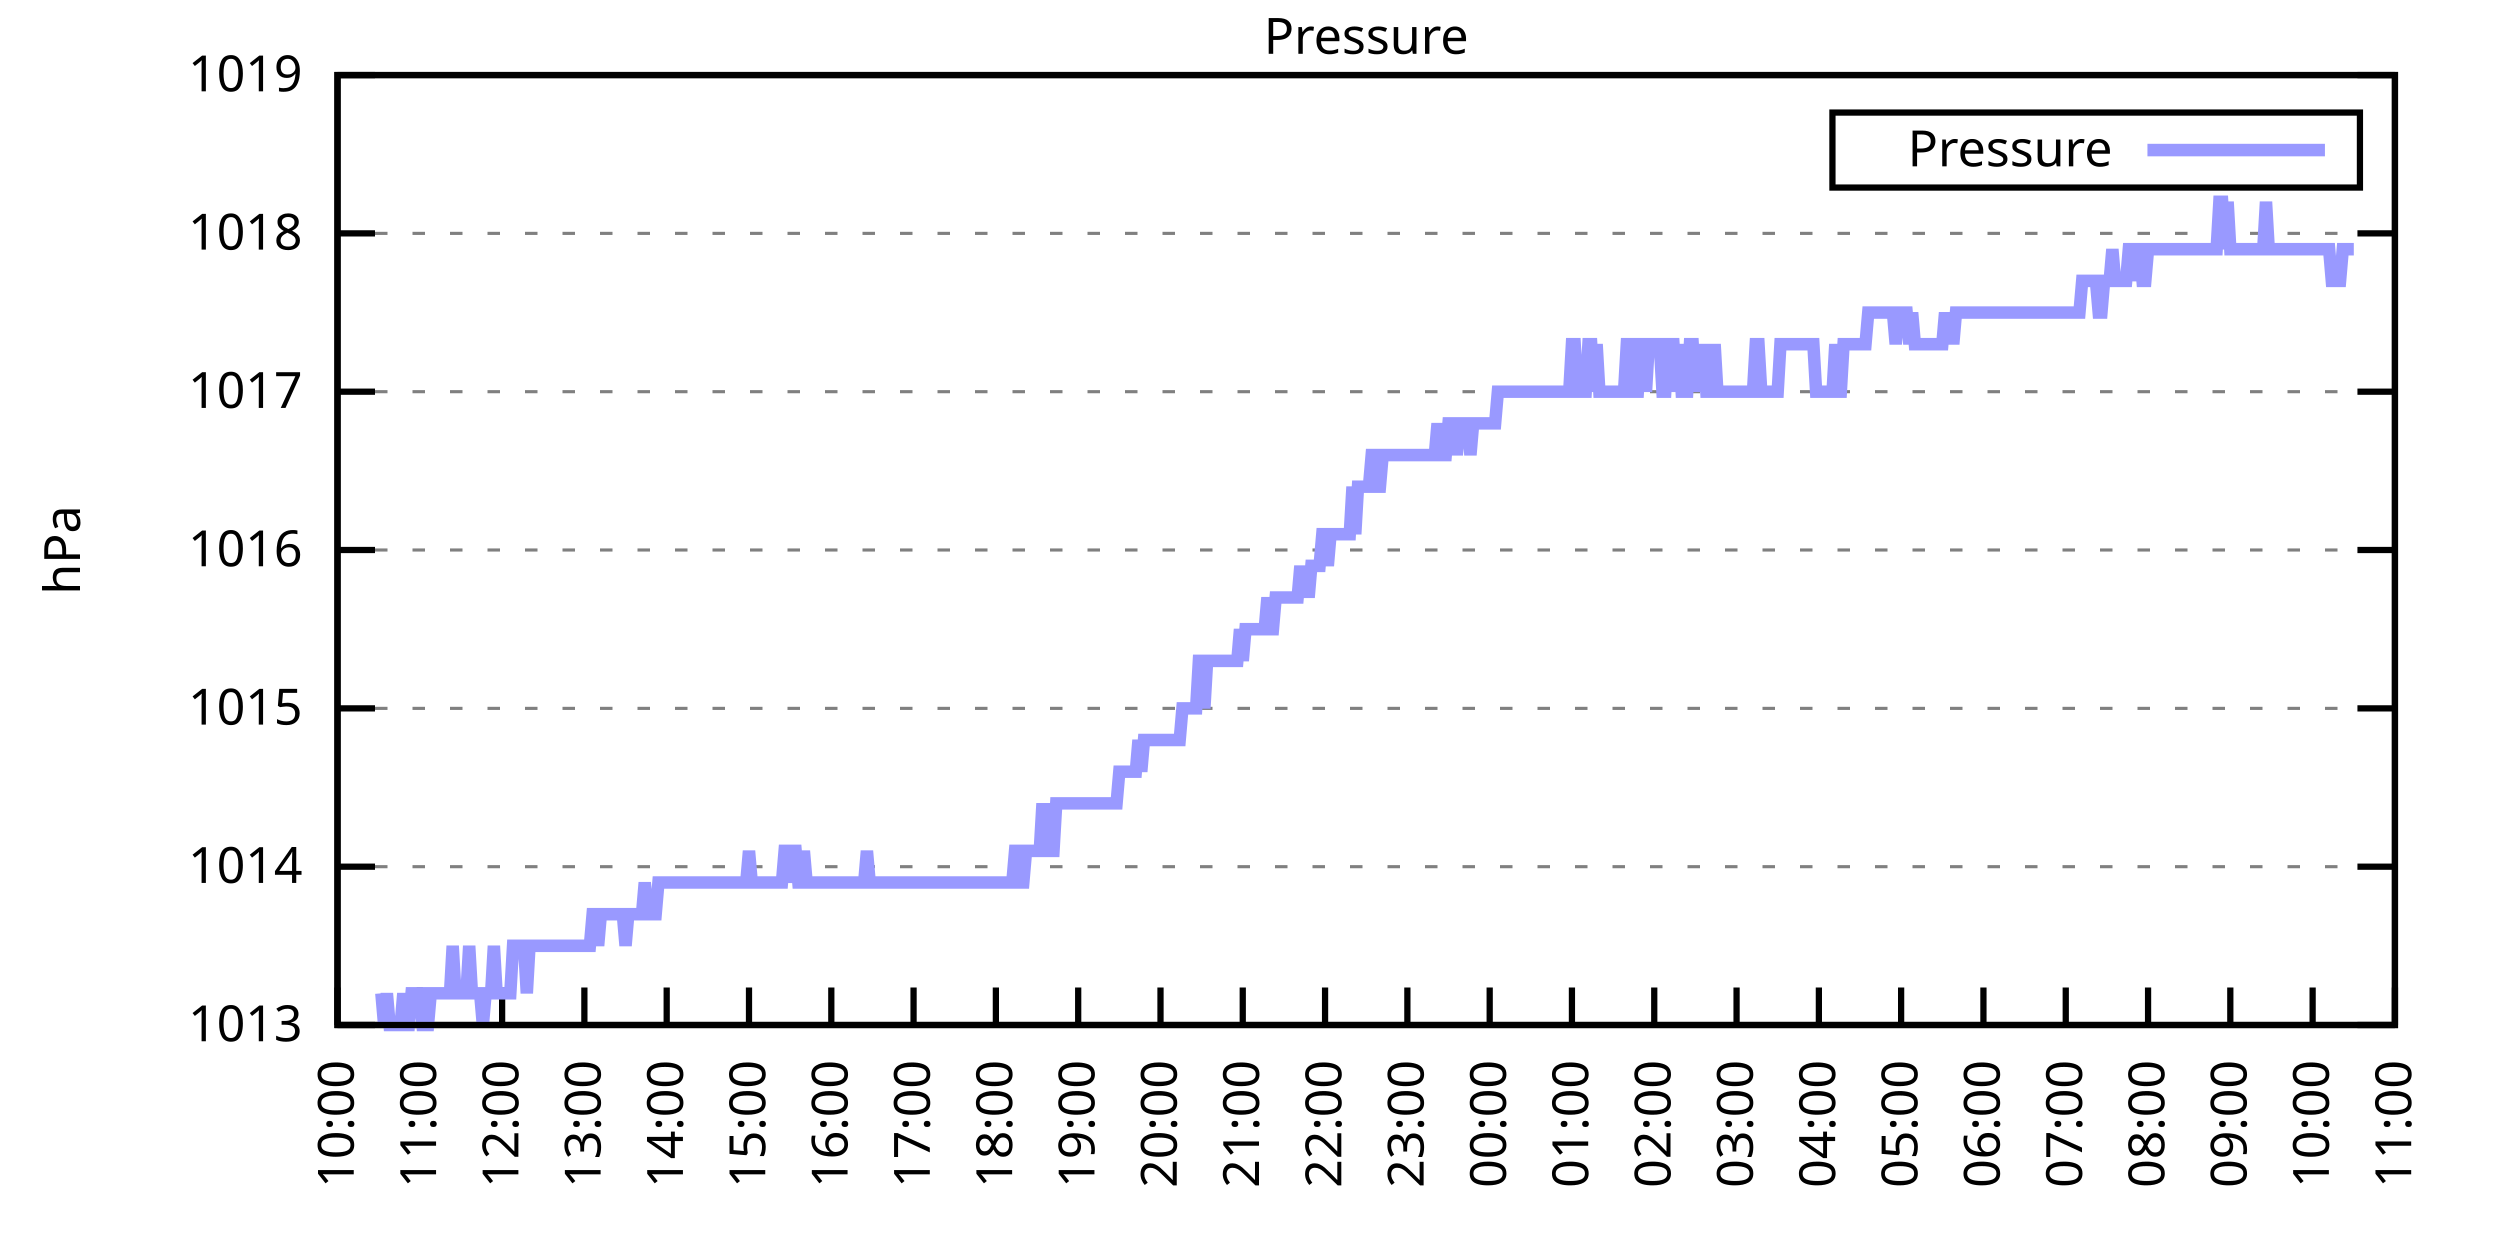
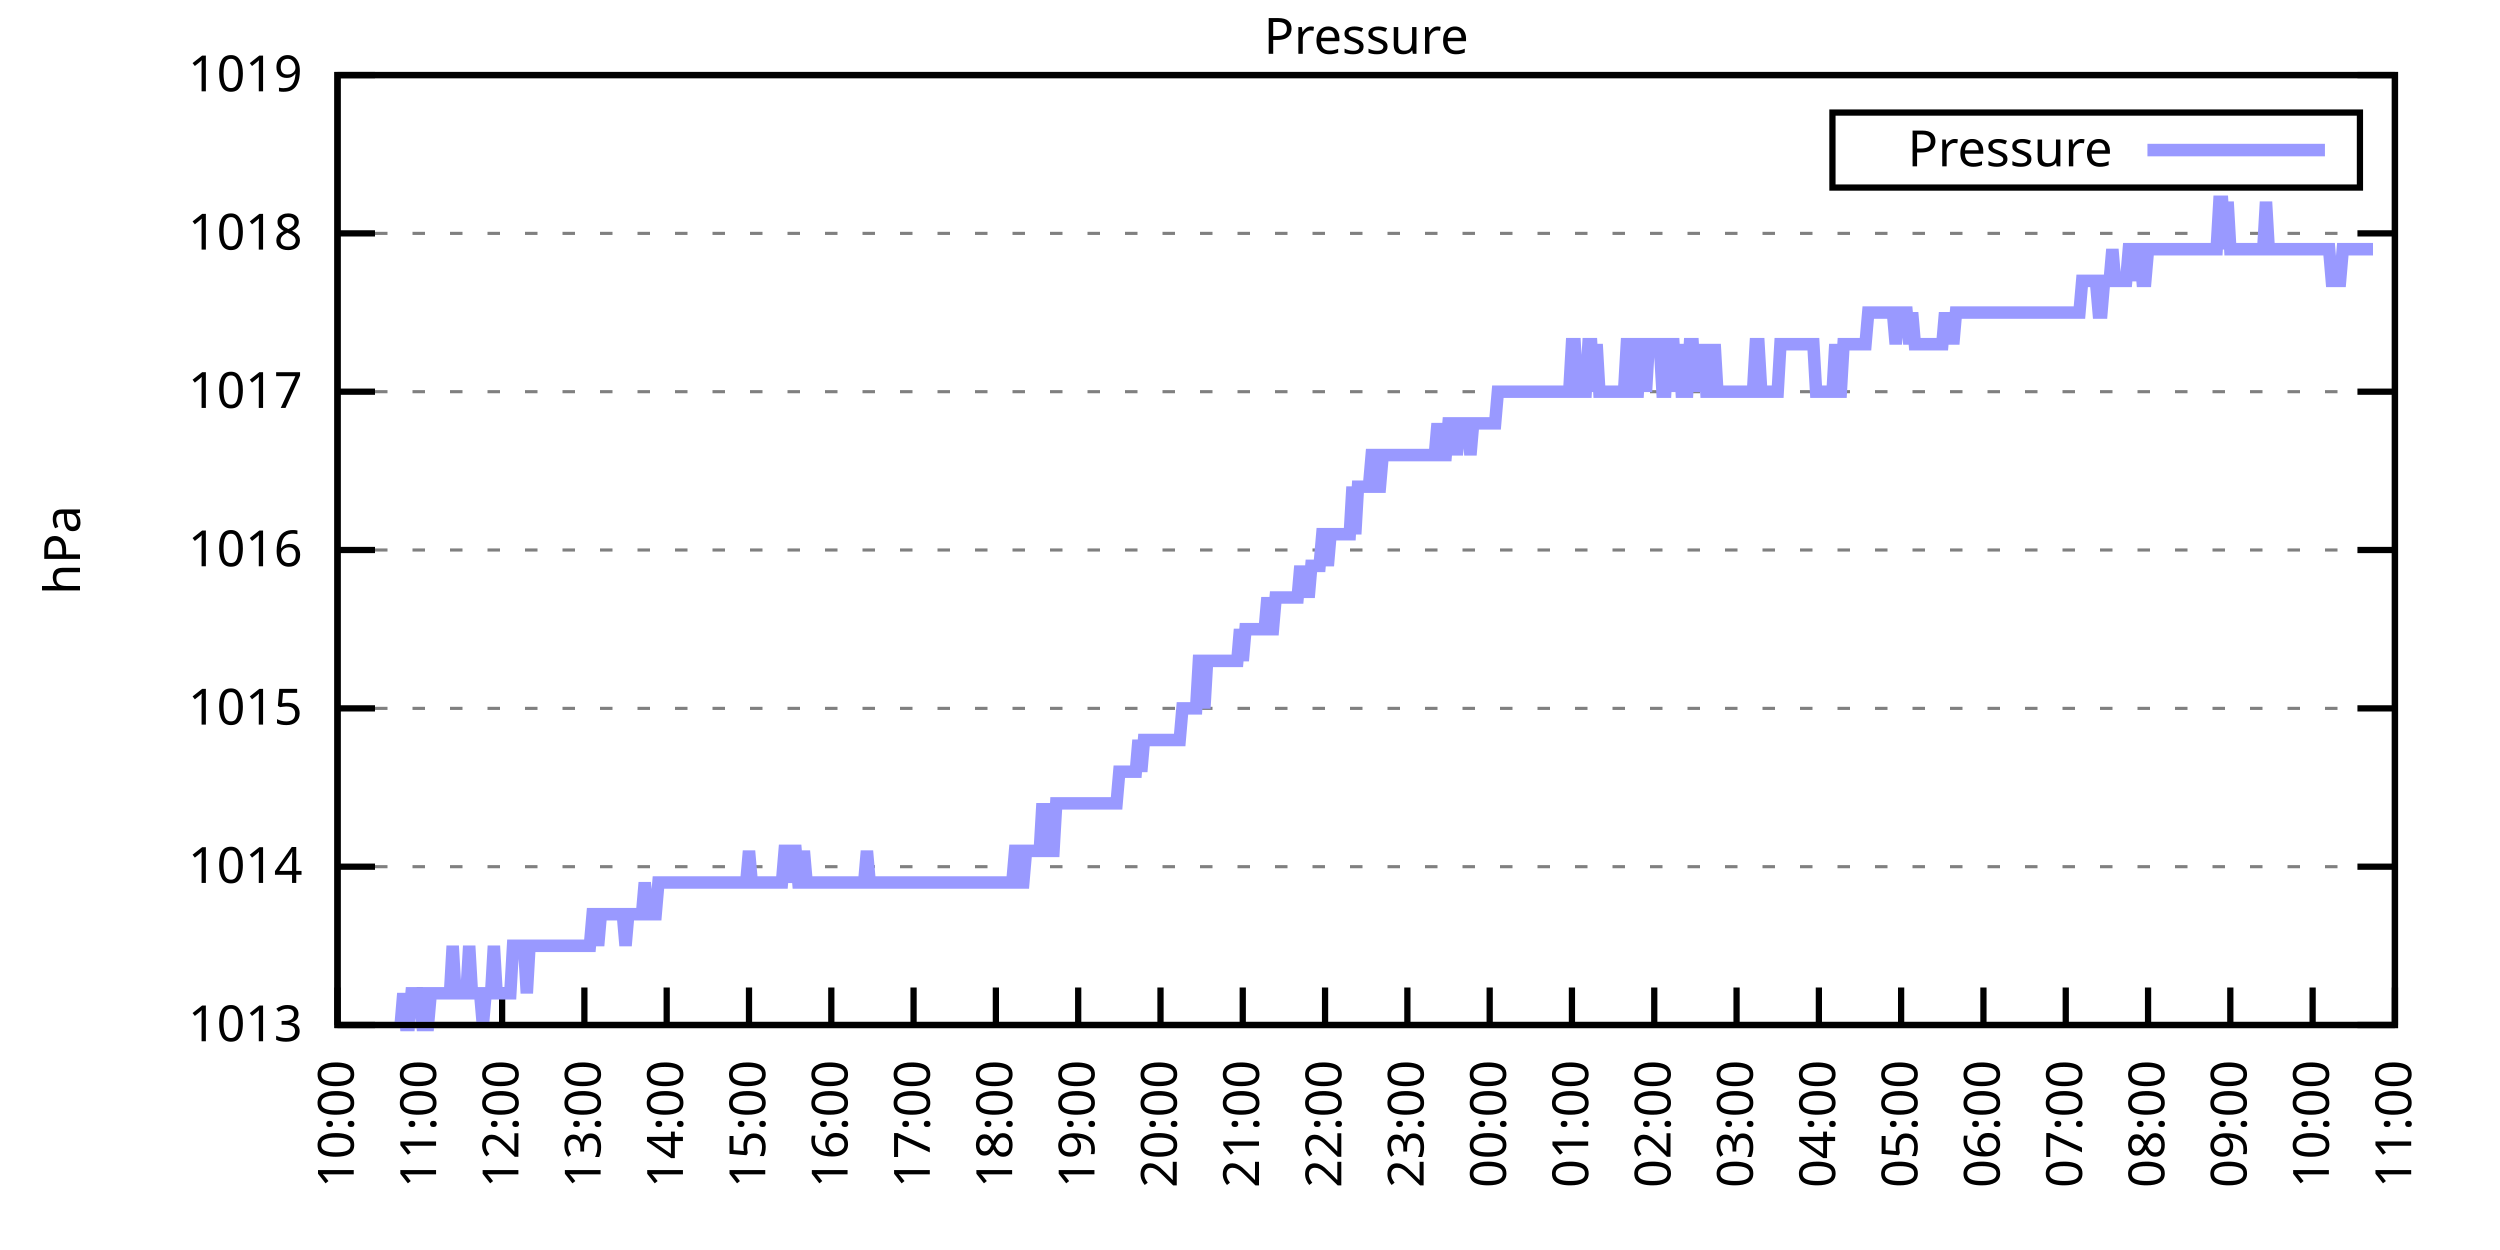
<svg xmlns="http://www.w3.org/2000/svg" xmlns:xlink="http://www.w3.org/1999/xlink" width="400" height="200" viewBox="0 0 400 200">
  <g id="gnuplot_canvas">
    <rect x="0" y="0" width="400" height="200" fill="none" />
    <defs>
      <circle id="gpDot" r="0.5" stroke-width="0.5" stroke="currentColor" />
      <path id="gpPt0" stroke-width="0.333" stroke="currentColor" d="M-1,0 h2 M0,-1 v2" />
      <path id="gpPt1" stroke-width="0.333" stroke="currentColor" d="M-1,-1 L1,1 M1,-1 L-1,1" />
      <path id="gpPt2" stroke-width="0.333" stroke="currentColor" d="M-1,0 L1,0 M0,-1 L0,1 M-1,-1 L1,1 M-1,1 L1,-1" />
      <rect id="gpPt3" stroke-width="0.333" stroke="currentColor" x="-1" y="-1" width="2" height="2" />
      <rect id="gpPt4" stroke-width="0.333" stroke="currentColor" fill="currentColor" x="-1" y="-1" width="2" height="2" />
      <circle id="gpPt5" stroke-width="0.333" stroke="currentColor" cx="0" cy="0" r="1" />
      <use xlink:href="#gpPt5" id="gpPt6" fill="currentColor" stroke="none" />
      <path id="gpPt7" stroke-width="0.333" stroke="currentColor" d="M0,-1.33 L-1.33,0.67 L1.33,0.67 z" />
      <use xlink:href="#gpPt7" id="gpPt8" fill="currentColor" stroke="none" />
      <use xlink:href="#gpPt7" id="gpPt9" stroke="currentColor" transform="rotate(180)" />
      <use xlink:href="#gpPt9" id="gpPt10" fill="currentColor" stroke="none" />
      <use xlink:href="#gpPt3" id="gpPt11" stroke="currentColor" transform="rotate(45)" />
      <use xlink:href="#gpPt11" id="gpPt12" fill="currentColor" stroke="none" />
      <path id="gpPt13" stroke-width="0.333" stroke="currentColor" d="M0,1.330 L1.265,0.411 L0.782,-1.067 L-0.782,-1.076 L-1.265,0.411 z" />
      <use xlink:href="#gpPt13" id="gpPt14" fill="currentColor" stroke="none" />
      <filter id="textbox" filterUnits="objectBoundingBox" x="0" y="0" height="1" width="1">
        <feFlood flood-color="white" flood-opacity="1" result="bgnd" />
        <feComposite in="SourceGraphic" in2="bgnd" operator="atop" />
      </filter>
      <filter id="greybox" filterUnits="objectBoundingBox" x="0" y="0" height="1" width="1">
        <feFlood flood-color="lightgrey" flood-opacity="1" result="grey" />
        <feComposite in="SourceGraphic" in2="grey" operator="atop" />
      </filter>
    </defs>
    <g fill="none" color="white" stroke="currentColor" stroke-width="1.00" stroke-linecap="butt" stroke-linejoin="miter">
</g>
    <g fill="none" color="black" stroke="currentColor" stroke-width="1.00" stroke-linecap="butt" stroke-linejoin="miter">
      <g stroke="none" shape-rendering="crispEdges">
        <polygon fill="rgb(255, 255, 255)" points="54.00,164.00 383.18,164.00 383.18,12.02 54.00,12.02 " />
      </g>
    </g>
    <g fill="none" color="black" stroke="currentColor" stroke-width="1.00" stroke-linecap="butt" stroke-linejoin="miter">
</g>
    <g fill="none" color="black" stroke="black" stroke-width="0.50" stroke-linecap="butt" stroke-linejoin="miter">
</g>
    <g fill="none" color="gray" stroke="currentColor" stroke-width="0.50" stroke-linecap="butt" stroke-linejoin="miter">
      <path stroke="gray" stroke-dasharray="2,4" class="gridline" d="M54.00,164.00 L383.19,164.00  " />
    </g>
    <g fill="none" color="gray" stroke="gray" stroke-width="1.00" stroke-linecap="butt" stroke-linejoin="miter">
</g>
    <g fill="none" color="black" stroke="currentColor" stroke-width="1.00" stroke-linecap="butt" stroke-linejoin="miter">
      <path stroke="black" d="M54.00,164.00 L60.00,164.00 M383.19,164.00 L377.19,164.00  " />
      <g transform="translate(48.40,166.60)" stroke="none" fill="black" font-family="Sans" font-size="8.00" text-anchor="end">
        <text>
          <tspan font-family="Sans"> 1013</tspan>
        </text>
      </g>
    </g>
    <g fill="none" color="black" stroke="currentColor" stroke-width="1.00" stroke-linecap="butt" stroke-linejoin="miter">
</g>
    <g fill="none" color="black" stroke="black" stroke-width="0.50" stroke-linecap="butt" stroke-linejoin="miter">
</g>
    <g fill="none" color="gray" stroke="currentColor" stroke-width="0.50" stroke-linecap="butt" stroke-linejoin="miter">
      <path stroke="gray" stroke-dasharray="2,4" class="gridline" d="M54.00,138.67 L383.19,138.67  " />
    </g>
    <g fill="none" color="gray" stroke="gray" stroke-width="1.00" stroke-linecap="butt" stroke-linejoin="miter">
</g>
    <g fill="none" color="black" stroke="currentColor" stroke-width="1.00" stroke-linecap="butt" stroke-linejoin="miter">
      <path stroke="black" d="M54.00,138.67 L60.00,138.67 M383.19,138.67 L377.19,138.67  " />
      <g transform="translate(48.40,141.27)" stroke="none" fill="black" font-family="Sans" font-size="8.00" text-anchor="end">
        <text>
          <tspan font-family="Sans"> 1014</tspan>
        </text>
      </g>
    </g>
    <g fill="none" color="black" stroke="currentColor" stroke-width="1.00" stroke-linecap="butt" stroke-linejoin="miter">
</g>
    <g fill="none" color="black" stroke="black" stroke-width="0.50" stroke-linecap="butt" stroke-linejoin="miter">
</g>
    <g fill="none" color="gray" stroke="currentColor" stroke-width="0.50" stroke-linecap="butt" stroke-linejoin="miter">
      <path stroke="gray" stroke-dasharray="2,4" class="gridline" d="M54.00,113.34 L383.19,113.34  " />
    </g>
    <g fill="none" color="gray" stroke="gray" stroke-width="1.00" stroke-linecap="butt" stroke-linejoin="miter">
</g>
    <g fill="none" color="black" stroke="currentColor" stroke-width="1.00" stroke-linecap="butt" stroke-linejoin="miter">
      <path stroke="black" d="M54.00,113.34 L60.00,113.34 M383.19,113.34 L377.19,113.34  " />
      <g transform="translate(48.40,115.94)" stroke="none" fill="black" font-family="Sans" font-size="8.00" text-anchor="end">
        <text>
          <tspan font-family="Sans"> 1015</tspan>
        </text>
      </g>
    </g>
    <g fill="none" color="black" stroke="currentColor" stroke-width="1.00" stroke-linecap="butt" stroke-linejoin="miter">
</g>
    <g fill="none" color="black" stroke="black" stroke-width="0.50" stroke-linecap="butt" stroke-linejoin="miter">
</g>
    <g fill="none" color="gray" stroke="currentColor" stroke-width="0.50" stroke-linecap="butt" stroke-linejoin="miter">
      <path stroke="gray" stroke-dasharray="2,4" class="gridline" d="M54.00,88.00 L383.19,88.00  " />
    </g>
    <g fill="none" color="gray" stroke="gray" stroke-width="1.00" stroke-linecap="butt" stroke-linejoin="miter">
</g>
    <g fill="none" color="black" stroke="currentColor" stroke-width="1.00" stroke-linecap="butt" stroke-linejoin="miter">
      <path stroke="black" d="M54.00,88.00 L60.00,88.00 M383.19,88.00 L377.19,88.00  " />
      <g transform="translate(48.40,90.60)" stroke="none" fill="black" font-family="Sans" font-size="8.00" text-anchor="end">
        <text>
          <tspan font-family="Sans"> 1016</tspan>
        </text>
      </g>
    </g>
    <g fill="none" color="black" stroke="currentColor" stroke-width="1.00" stroke-linecap="butt" stroke-linejoin="miter">
</g>
    <g fill="none" color="black" stroke="black" stroke-width="0.50" stroke-linecap="butt" stroke-linejoin="miter">
</g>
    <g fill="none" color="gray" stroke="currentColor" stroke-width="0.50" stroke-linecap="butt" stroke-linejoin="miter">
      <path stroke="gray" stroke-dasharray="2,4" class="gridline" d="M54.00,62.67 L383.19,62.67  " />
    </g>
    <g fill="none" color="gray" stroke="gray" stroke-width="1.00" stroke-linecap="butt" stroke-linejoin="miter">
</g>
    <g fill="none" color="black" stroke="currentColor" stroke-width="1.00" stroke-linecap="butt" stroke-linejoin="miter">
      <path stroke="black" d="M54.00,62.67 L60.00,62.67 M383.19,62.67 L377.19,62.67  " />
      <g transform="translate(48.40,65.27)" stroke="none" fill="black" font-family="Sans" font-size="8.00" text-anchor="end">
        <text>
          <tspan font-family="Sans"> 1017</tspan>
        </text>
      </g>
    </g>
    <g fill="none" color="black" stroke="currentColor" stroke-width="1.00" stroke-linecap="butt" stroke-linejoin="miter">
</g>
    <g fill="none" color="black" stroke="black" stroke-width="0.50" stroke-linecap="butt" stroke-linejoin="miter">
</g>
    <g fill="none" color="gray" stroke="currentColor" stroke-width="0.50" stroke-linecap="butt" stroke-linejoin="miter">
      <path stroke="gray" stroke-dasharray="2,4" class="gridline" d="M54.00,37.34 L383.19,37.34  " />
    </g>
    <g fill="none" color="gray" stroke="gray" stroke-width="1.00" stroke-linecap="butt" stroke-linejoin="miter">
</g>
    <g fill="none" color="black" stroke="currentColor" stroke-width="1.00" stroke-linecap="butt" stroke-linejoin="miter">
      <path stroke="black" d="M54.00,37.34 L60.00,37.34 M383.19,37.34 L377.19,37.34  " />
      <g transform="translate(48.40,39.94)" stroke="none" fill="black" font-family="Sans" font-size="8.00" text-anchor="end">
        <text>
          <tspan font-family="Sans"> 1018</tspan>
        </text>
      </g>
    </g>
    <g fill="none" color="black" stroke="currentColor" stroke-width="1.00" stroke-linecap="butt" stroke-linejoin="miter">
</g>
    <g fill="none" color="black" stroke="black" stroke-width="0.50" stroke-linecap="butt" stroke-linejoin="miter">
</g>
    <g fill="none" color="gray" stroke="currentColor" stroke-width="0.50" stroke-linecap="butt" stroke-linejoin="miter">
      <path stroke="gray" stroke-dasharray="2,4" class="gridline" d="M54.00,12.01 L383.19,12.01  " />
    </g>
    <g fill="none" color="gray" stroke="gray" stroke-width="1.00" stroke-linecap="butt" stroke-linejoin="miter">
</g>
    <g fill="none" color="black" stroke="currentColor" stroke-width="1.00" stroke-linecap="butt" stroke-linejoin="miter">
      <path stroke="black" d="M54.00,12.01 L60.00,12.01 M383.19,12.01 L377.19,12.01  " />
      <g transform="translate(48.40,14.61)" stroke="none" fill="black" font-family="Sans" font-size="8.00" text-anchor="end">
        <text>
          <tspan font-family="Sans"> 1019</tspan>
        </text>
      </g>
    </g>
    <g fill="none" color="black" stroke="currentColor" stroke-width="1.00" stroke-linecap="butt" stroke-linejoin="miter">
      <path stroke="black" d="M54.00,164.00 L54.00,158.00  " />
      <g transform="translate(56.60,169.60) rotate(270.00)" stroke="none" fill="black" font-family="Sans" font-size="8.00" text-anchor="end">
        <text>
          <tspan font-family="Sans">10:00</tspan>
        </text>
      </g>
    </g>
    <g fill="none" color="black" stroke="currentColor" stroke-width="1.00" stroke-linecap="butt" stroke-linejoin="miter">
      <path stroke="black" d="M67.17,164.00 L67.17,158.00  " />
      <g transform="translate(69.77,169.60) rotate(270.00)" stroke="none" fill="black" font-family="Sans" font-size="8.00" text-anchor="end">
        <text>
          <tspan font-family="Sans">11:00</tspan>
        </text>
      </g>
    </g>
    <g fill="none" color="black" stroke="currentColor" stroke-width="1.00" stroke-linecap="butt" stroke-linejoin="miter">
      <path stroke="black" d="M80.34,164.00 L80.34,158.00  " />
      <g transform="translate(82.94,169.60) rotate(270.00)" stroke="none" fill="black" font-family="Sans" font-size="8.00" text-anchor="end">
        <text>
          <tspan font-family="Sans">12:00</tspan>
        </text>
      </g>
    </g>
    <g fill="none" color="black" stroke="currentColor" stroke-width="1.00" stroke-linecap="butt" stroke-linejoin="miter">
      <path stroke="black" d="M93.50,164.00 L93.50,158.00  " />
      <g transform="translate(96.10,169.60) rotate(270.00)" stroke="none" fill="black" font-family="Sans" font-size="8.00" text-anchor="end">
        <text>
          <tspan font-family="Sans">13:00</tspan>
        </text>
      </g>
    </g>
    <g fill="none" color="black" stroke="currentColor" stroke-width="1.00" stroke-linecap="butt" stroke-linejoin="miter">
      <path stroke="black" d="M106.67,164.00 L106.67,158.00  " />
      <g transform="translate(109.27,169.60) rotate(270.00)" stroke="none" fill="black" font-family="Sans" font-size="8.00" text-anchor="end">
        <text>
          <tspan font-family="Sans">14:00</tspan>
        </text>
      </g>
    </g>
    <g fill="none" color="black" stroke="currentColor" stroke-width="1.00" stroke-linecap="butt" stroke-linejoin="miter">
      <path stroke="black" d="M119.84,164.00 L119.84,158.00  " />
      <g transform="translate(122.44,169.60) rotate(270.00)" stroke="none" fill="black" font-family="Sans" font-size="8.00" text-anchor="end">
        <text>
          <tspan font-family="Sans">15:00</tspan>
        </text>
      </g>
    </g>
    <g fill="none" color="black" stroke="currentColor" stroke-width="1.00" stroke-linecap="butt" stroke-linejoin="miter">
      <path stroke="black" d="M133.01,164.00 L133.01,158.00  " />
      <g transform="translate(135.61,169.60) rotate(270.00)" stroke="none" fill="black" font-family="Sans" font-size="8.00" text-anchor="end">
        <text>
          <tspan font-family="Sans">16:00</tspan>
        </text>
      </g>
    </g>
    <g fill="none" color="black" stroke="currentColor" stroke-width="1.00" stroke-linecap="butt" stroke-linejoin="miter">
      <path stroke="black" d="M146.17,164.00 L146.17,158.00  " />
      <g transform="translate(148.77,169.60) rotate(270.00)" stroke="none" fill="black" font-family="Sans" font-size="8.00" text-anchor="end">
        <text>
          <tspan font-family="Sans">17:00</tspan>
        </text>
      </g>
    </g>
    <g fill="none" color="black" stroke="currentColor" stroke-width="1.00" stroke-linecap="butt" stroke-linejoin="miter">
      <path stroke="black" d="M159.34,164.00 L159.34,158.00  " />
      <g transform="translate(161.94,169.60) rotate(270.00)" stroke="none" fill="black" font-family="Sans" font-size="8.00" text-anchor="end">
        <text>
          <tspan font-family="Sans">18:00</tspan>
        </text>
      </g>
    </g>
    <g fill="none" color="black" stroke="currentColor" stroke-width="1.00" stroke-linecap="butt" stroke-linejoin="miter">
      <path stroke="black" d="M172.51,164.00 L172.51,158.00  " />
      <g transform="translate(175.11,169.60) rotate(270.00)" stroke="none" fill="black" font-family="Sans" font-size="8.00" text-anchor="end">
        <text>
          <tspan font-family="Sans">19:00</tspan>
        </text>
      </g>
    </g>
    <g fill="none" color="black" stroke="currentColor" stroke-width="1.00" stroke-linecap="butt" stroke-linejoin="miter">
      <path stroke="black" d="M185.68,164.00 L185.68,158.00  " />
      <g transform="translate(188.28,169.60) rotate(270.00)" stroke="none" fill="black" font-family="Sans" font-size="8.00" text-anchor="end">
        <text>
          <tspan font-family="Sans">20:00</tspan>
        </text>
      </g>
    </g>
    <g fill="none" color="black" stroke="currentColor" stroke-width="1.00" stroke-linecap="butt" stroke-linejoin="miter">
      <path stroke="black" d="M198.84,164.00 L198.84,158.00  " />
      <g transform="translate(201.44,169.60) rotate(270.00)" stroke="none" fill="black" font-family="Sans" font-size="8.00" text-anchor="end">
        <text>
          <tspan font-family="Sans">21:00</tspan>
        </text>
      </g>
    </g>
    <g fill="none" color="black" stroke="currentColor" stroke-width="1.00" stroke-linecap="butt" stroke-linejoin="miter">
      <path stroke="black" d="M212.01,164.00 L212.01,158.00  " />
      <g transform="translate(214.61,169.60) rotate(270.00)" stroke="none" fill="black" font-family="Sans" font-size="8.00" text-anchor="end">
        <text>
          <tspan font-family="Sans">22:00</tspan>
        </text>
      </g>
    </g>
    <g fill="none" color="black" stroke="currentColor" stroke-width="1.00" stroke-linecap="butt" stroke-linejoin="miter">
      <path stroke="black" d="M225.18,164.00 L225.18,158.00  " />
      <g transform="translate(227.78,169.60) rotate(270.00)" stroke="none" fill="black" font-family="Sans" font-size="8.00" text-anchor="end">
        <text>
          <tspan font-family="Sans">23:00</tspan>
        </text>
      </g>
    </g>
    <g fill="none" color="black" stroke="currentColor" stroke-width="1.00" stroke-linecap="butt" stroke-linejoin="miter">
      <path stroke="black" d="M238.35,164.00 L238.35,158.00  " />
      <g transform="translate(240.95,169.60) rotate(270.00)" stroke="none" fill="black" font-family="Sans" font-size="8.00" text-anchor="end">
        <text>
          <tspan font-family="Sans">00:00</tspan>
        </text>
      </g>
    </g>
    <g fill="none" color="black" stroke="currentColor" stroke-width="1.00" stroke-linecap="butt" stroke-linejoin="miter">
      <path stroke="black" d="M251.51,164.00 L251.51,158.00  " />
      <g transform="translate(254.11,169.60) rotate(270.00)" stroke="none" fill="black" font-family="Sans" font-size="8.00" text-anchor="end">
        <text>
          <tspan font-family="Sans">01:00</tspan>
        </text>
      </g>
    </g>
    <g fill="none" color="black" stroke="currentColor" stroke-width="1.00" stroke-linecap="butt" stroke-linejoin="miter">
      <path stroke="black" d="M264.68,164.00 L264.68,158.00  " />
      <g transform="translate(267.28,169.60) rotate(270.00)" stroke="none" fill="black" font-family="Sans" font-size="8.00" text-anchor="end">
        <text>
          <tspan font-family="Sans">02:00</tspan>
        </text>
      </g>
    </g>
    <g fill="none" color="black" stroke="currentColor" stroke-width="1.00" stroke-linecap="butt" stroke-linejoin="miter">
      <path stroke="black" d="M277.85,164.00 L277.85,158.00  " />
      <g transform="translate(280.45,169.60) rotate(270.00)" stroke="none" fill="black" font-family="Sans" font-size="8.00" text-anchor="end">
        <text>
          <tspan font-family="Sans">03:00</tspan>
        </text>
      </g>
    </g>
    <g fill="none" color="black" stroke="currentColor" stroke-width="1.00" stroke-linecap="butt" stroke-linejoin="miter">
      <path stroke="black" d="M291.02,164.00 L291.02,158.00  " />
      <g transform="translate(293.62,169.60) rotate(270.00)" stroke="none" fill="black" font-family="Sans" font-size="8.00" text-anchor="end">
        <text>
          <tspan font-family="Sans">04:00</tspan>
        </text>
      </g>
    </g>
    <g fill="none" color="black" stroke="currentColor" stroke-width="1.00" stroke-linecap="butt" stroke-linejoin="miter">
      <path stroke="black" d="M304.18,164.00 L304.18,158.00  " />
      <g transform="translate(306.78,169.60) rotate(270.00)" stroke="none" fill="black" font-family="Sans" font-size="8.00" text-anchor="end">
        <text>
          <tspan font-family="Sans">05:00</tspan>
        </text>
      </g>
    </g>
    <g fill="none" color="black" stroke="currentColor" stroke-width="1.00" stroke-linecap="butt" stroke-linejoin="miter">
      <path stroke="black" d="M317.35,164.00 L317.35,158.00  " />
      <g transform="translate(319.95,169.60) rotate(270.00)" stroke="none" fill="black" font-family="Sans" font-size="8.00" text-anchor="end">
        <text>
          <tspan font-family="Sans">06:00</tspan>
        </text>
      </g>
    </g>
    <g fill="none" color="black" stroke="currentColor" stroke-width="1.00" stroke-linecap="butt" stroke-linejoin="miter">
      <path stroke="black" d="M330.52,164.00 L330.52,158.00  " />
      <g transform="translate(333.12,169.60) rotate(270.00)" stroke="none" fill="black" font-family="Sans" font-size="8.00" text-anchor="end">
        <text>
          <tspan font-family="Sans">07:00</tspan>
        </text>
      </g>
    </g>
    <g fill="none" color="black" stroke="currentColor" stroke-width="1.00" stroke-linecap="butt" stroke-linejoin="miter">
      <path stroke="black" d="M343.69,164.00 L343.69,158.00  " />
      <g transform="translate(346.29,169.60) rotate(270.00)" stroke="none" fill="black" font-family="Sans" font-size="8.00" text-anchor="end">
        <text>
          <tspan font-family="Sans">08:00</tspan>
        </text>
      </g>
    </g>
    <g fill="none" color="black" stroke="currentColor" stroke-width="1.00" stroke-linecap="butt" stroke-linejoin="miter">
      <path stroke="black" d="M356.85,164.00 L356.85,158.00  " />
      <g transform="translate(359.45,169.60) rotate(270.00)" stroke="none" fill="black" font-family="Sans" font-size="8.00" text-anchor="end">
        <text>
          <tspan font-family="Sans">09:00</tspan>
        </text>
      </g>
    </g>
    <g fill="none" color="black" stroke="currentColor" stroke-width="1.00" stroke-linecap="butt" stroke-linejoin="miter">
      <path stroke="black" d="M370.02,164.00 L370.02,158.00  " />
      <g transform="translate(372.62,169.60) rotate(270.00)" stroke="none" fill="black" font-family="Sans" font-size="8.00" text-anchor="end">
        <text>
          <tspan font-family="Sans">10:00</tspan>
        </text>
      </g>
    </g>
    <g fill="none" color="black" stroke="currentColor" stroke-width="1.00" stroke-linecap="butt" stroke-linejoin="miter">
      <path stroke="black" d="M383.19,164.00 L383.19,158.00  " />
      <g transform="translate(385.79,169.60) rotate(270.00)" stroke="none" fill="black" font-family="Sans" font-size="8.00" text-anchor="end">
        <text>
          <tspan font-family="Sans">11:00</tspan>
        </text>
      </g>
    </g>
    <g fill="none" color="black" stroke="currentColor" stroke-width="1.00" stroke-linecap="butt" stroke-linejoin="miter">
</g>
    <g fill="none" color="black" stroke="currentColor" stroke-width="1.00" stroke-linecap="butt" stroke-linejoin="miter">
      <path stroke="black" d="M54.00,12.01 L54.00,164.00 L383.19,164.00 L383.19,12.01 L54.00,12.01 Z  " />
    </g>
    <g fill="none" color="black" stroke="currentColor" stroke-width="1.00" stroke-linecap="butt" stroke-linejoin="miter">
</g>
    <g fill="none" color="black" stroke="currentColor" stroke-width="1.00" stroke-linecap="butt" stroke-linejoin="miter">
      <path stroke="black" d="M293.19,30.01 L293.19,18.01 L377.59,18.01 L377.59,30.01 L293.19,30.01 Z  " />
    </g>
    <g id="Pressure_plot_1">
      <g fill="none" color="white" stroke="black" stroke-width="2.00" stroke-linecap="butt" stroke-linejoin="miter">
</g>
      <g fill="none" color="black" stroke="currentColor" stroke-width="2.00" stroke-linecap="butt" stroke-linejoin="miter">
        <g transform="translate(337.99,26.61)" stroke="none" fill="black" font-family="Sans" font-size="8.00" text-anchor="end">
          <text>
            <tspan font-family="Sans">Pressure</tspan>
          </text>
        </g>
      </g>
      <g fill="none" color="black" stroke="currentColor" stroke-width="2.00" stroke-linecap="butt" stroke-linejoin="miter">
-         <path stroke="rgb(153, 153, 255)" d="M343.59,24.01 L371.99,24.01 M61.02,158.93 L61.46,164.00 L61.90,158.93 L62.34,164.00 L62.78,164.00 L63.22,164.00   L63.66,164.00 L64.10,164.00 L64.53,158.93 L64.97,164.00 L65.41,164.00 L65.85,158.93 L66.29,158.93 L66.73,158.93   L67.17,158.93 L67.61,164.00 L68.05,164.00 L68.48,164.00 L68.92,158.93 L69.36,158.93 L69.80,158.93 L70.24,158.93   L70.68,158.93 L71.12,158.93 L71.56,158.93 L72.00,158.93 L72.43,151.33 L72.87,158.93 L73.31,158.93 L73.75,158.93   L74.19,158.93 L74.63,158.93 L75.07,151.33 L75.51,158.93 L75.95,158.93 L76.38,158.93 L76.82,158.93 L77.26,164.00   L77.70,158.93 L78.14,158.93 L78.58,158.93 L79.02,151.33 L79.46,158.93 L79.90,158.93 L80.34,158.93 L80.77,158.93   L81.21,158.93 L81.65,158.93 L82.09,151.33 L82.53,151.33 L82.97,151.33 L83.41,151.33 L83.85,151.33 L84.29,158.93   L84.72,151.33 L85.16,151.33 L85.60,151.33 L86.04,151.33 L86.48,151.33 L86.92,151.33 L87.36,151.33 L87.80,151.33   L88.24,151.33 L88.67,151.33 L89.11,151.33 L89.55,151.33 L89.99,151.33 L90.43,151.33 L90.87,151.33 L91.31,151.33   L91.75,151.33 L92.19,151.33 L92.62,151.33 L93.06,151.33 L93.50,151.33 L93.94,151.33 L94.38,151.33 L94.82,146.27   L95.26,146.27 L95.70,151.33 L96.14,146.27 L96.58,146.27 L97.01,146.27 L97.45,146.27 L97.89,146.27 L98.33,146.27   L98.77,146.27 L99.21,146.27 L99.65,146.27 L100.09,151.33 L100.53,146.27 L100.96,146.27 L101.40,146.27 L101.84,146.27   L102.28,146.27 L102.72,146.27 L103.16,141.20 L103.60,146.27 L104.04,146.27 L104.48,146.27 L104.91,146.27 L105.35,141.20   L105.79,141.20 L106.23,141.20 L106.67,141.20 L107.11,141.20 L107.55,141.20 L107.99,141.20 L108.43,141.20 L108.87,141.20   L109.30,141.20 L109.74,141.20 L110.18,141.20 L110.62,141.20 L111.06,141.20 L111.50,141.20 L111.94,141.20 L112.38,141.20   L112.82,141.20 L113.25,141.20 L113.69,141.20 L114.13,141.20 L114.57,141.20 L115.01,141.20 L115.45,141.20 L115.89,141.20   L116.33,141.20 L116.77,141.20 L117.20,141.20 L117.64,141.20 L118.08,141.20 L118.52,141.20 L118.96,141.20 L119.40,141.20   L119.84,136.14 L120.28,141.20 L120.72,141.20 L121.15,141.20 L121.59,141.20 L122.03,141.20 L122.47,141.20 L122.91,141.20   L123.35,141.20 L123.79,141.20 L124.23,141.20 L124.67,141.20 L125.11,141.20 L125.54,136.14 L125.98,136.14 L126.42,141.20   L126.86,136.14 L127.30,136.14 L127.74,141.20 L128.18,141.20 L128.62,136.14 L129.06,141.20 L129.49,141.20 L129.93,141.20   L130.37,141.20 L130.81,141.20 L131.25,141.20 L131.69,141.20 L132.13,141.20 L132.57,141.20 L133.01,141.20 L133.44,141.20   L133.88,141.20 L134.32,141.20 L134.76,141.20 L135.20,141.20 L135.64,141.20 L136.08,141.20 L136.52,141.20 L136.96,141.20   L137.39,141.20 L137.83,141.20 L138.27,141.20 L138.71,136.14 L139.15,141.20 L139.59,141.20 L140.03,141.20 L140.47,141.20   L140.91,141.20 L141.35,141.20 L141.78,141.20 L142.22,141.20 L142.66,141.20 L143.10,141.20 L143.54,141.20 L143.98,141.20   L144.42,141.20 L144.86,141.20 L145.30,141.20 L145.73,141.20 L146.17,141.20 L146.61,141.20 L147.05,141.20 L147.49,141.20   L147.93,141.20 L148.37,141.20 L148.81,141.20 L149.25,141.20 L149.68,141.20 L150.12,141.20 L150.56,141.20 L151.00,141.20   L151.44,141.20 L151.88,141.20 L152.32,141.20 L152.76,141.20 L153.20,141.20 L153.63,141.20 L154.07,141.20 L154.51,141.20   L154.95,141.20 L155.39,141.20 L155.83,141.20 L156.27,141.20 L156.71,141.20 L157.15,141.20 L157.59,141.20 L158.02,141.20   L158.46,141.20 L158.90,141.20 L159.34,141.20 L159.78,141.20 L160.22,141.20 L160.66,141.20 L161.10,141.20 L161.54,141.20   L161.97,141.20 L162.41,136.14 L162.85,136.14 L163.29,141.20 L163.73,141.20 L164.17,136.14 L164.61,136.14 L165.05,136.14   L165.49,136.14 L165.92,136.14 L166.36,136.14 L166.80,128.54 L167.24,136.14 L167.68,128.54 L168.12,136.14 L168.56,136.14   L169.00,128.54 L169.44,128.54 L169.87,128.54 L170.31,128.54 L170.75,128.54 L171.19,128.54 L171.63,128.54 L172.07,128.54   L172.51,128.54 L172.95,128.54 L173.39,128.54 L173.83,128.54 L174.26,128.54 L174.70,128.54 L175.14,128.54 L175.58,128.54   L176.02,128.54 L176.46,128.54 L176.90,128.54 L177.34,128.54 L177.78,128.54 L178.21,128.54 L178.65,128.54 L179.09,123.47   L179.53,123.47 L179.97,123.47 L180.41,123.47 L180.85,123.47 L181.29,123.47 L181.73,123.47 L182.16,118.40 L182.60,123.47   L183.04,118.40 L183.48,118.40 L183.92,118.40 L184.36,118.40 L184.80,118.40 L185.24,118.40 L185.68,118.40 L186.11,118.40   L186.55,118.40 L186.99,118.40 L187.43,118.40 L187.87,118.40 L188.31,118.40 L188.75,118.40 L189.19,113.34 L189.63,113.34   L190.07,113.34 L190.50,113.34 L190.94,113.34 L191.38,113.34 L191.82,105.74 L192.26,105.74 L192.70,113.34 L193.14,105.74   L193.58,105.74 L194.02,105.74 L194.45,105.74 L194.89,105.74 L195.33,105.74 L195.77,105.74 L196.21,105.74 L196.65,105.74   L197.09,105.74 L197.53,105.74 L197.97,105.74 L198.40,100.67 L198.84,105.74 L199.28,100.67 L199.72,100.67 L200.16,100.67   L200.60,100.67 L201.04,100.67 L201.48,100.67 L201.92,100.67 L202.35,100.67 L202.79,95.60 L203.23,100.67 L203.67,100.67   L204.11,95.60 L204.55,95.60 L204.99,95.60 L205.43,95.60 L205.87,95.60 L206.31,95.60 L206.74,95.60 L207.18,95.60   L207.62,95.60 L208.06,90.54 L208.50,95.60 L208.94,90.54 L209.38,95.60 L209.82,90.54 L210.26,90.54 L210.69,90.54   L211.13,90.54 L211.57,85.47 L212.01,85.47 L212.45,90.54 L212.89,85.47 L213.33,85.47 L213.77,85.47 L214.21,85.47   L214.64,85.47 L215.08,85.47 L215.52,85.47 L215.96,85.47 L216.40,77.87 L216.84,85.47 L217.28,77.87 L217.72,77.87   L218.16,77.87 L218.60,77.87 L219.03,77.87 L219.47,72.81 L219.91,72.81 L220.35,77.87 L220.79,77.87 L221.23,72.81   L221.67,72.81 L222.11,72.81 L222.55,72.81 L222.98,72.81 L223.42,72.81 L223.86,72.81 L224.30,72.81 L224.74,72.81   L225.18,72.81 L225.62,72.81 L226.06,72.81 L226.50,72.81 L226.93,72.81 L227.37,72.81 L227.81,72.81 L228.25,72.81   L228.69,72.81 L229.13,72.81 L229.57,72.81 L230.01,67.74 L230.45,72.81 L230.88,72.81 L231.32,72.81 L231.76,67.74   L232.20,67.74 L232.64,67.74 L233.08,72.81 L233.52,67.74 L233.96,67.74 L234.40,67.74 L234.84,67.74 L235.27,72.81   L235.71,67.74 L236.15,67.74 L236.59,67.74 L237.03,67.74 L237.47,67.74 L237.91,67.74 L238.35,67.74 L238.79,67.74   L239.22,67.74 L239.66,62.67 L240.10,62.67 L240.54,62.67 L240.98,62.67 L241.42,62.67 L241.86,62.67 L242.30,62.67   L242.74,62.67 L243.17,62.67 L243.61,62.67 L244.05,62.67 L244.49,62.67 L244.93,62.67 L245.37,62.67 L245.81,62.67   L246.25,62.67 L246.69,62.67 L247.12,62.67 L247.56,62.67 L248.00,62.67 L248.44,62.67 L248.88,62.67 L249.32,62.67   L249.76,62.67 L250.20,62.67 L250.64,62.67 L251.08,62.67 L251.51,55.07 L251.95,55.07 L252.39,62.67 L252.83,62.67   L253.27,62.67 L253.71,62.67 L254.15,55.07 L254.59,55.07 L255.03,62.67 L255.46,55.07 L255.90,62.67 L256.34,62.67   L256.78,62.67 L257.22,62.67 L257.66,62.67 L258.10,62.67 L258.54,62.67 L258.98,62.67 L259.41,62.67 L259.85,62.67   L260.29,55.07 L260.73,55.07 L261.17,55.07 L261.61,62.67 L262.05,62.67 L262.49,55.07 L262.93,55.07 L263.36,62.67   L263.80,55.07 L264.24,55.07 L264.68,55.07 L265.12,55.07 L265.56,55.07 L266.00,62.67 L266.44,62.67 L266.88,55.07   L267.32,55.07 L267.75,55.07 L268.19,62.67 L268.63,55.07 L269.07,62.67 L269.51,62.67 L269.95,62.67 L270.39,55.07   L270.83,55.07 L271.27,62.67 L271.70,55.07 L272.14,62.67 L272.58,55.07 L273.02,62.67 L273.46,62.67 L273.90,62.67   L274.34,55.07 L274.78,62.67 L275.22,62.67 L275.65,62.67 L276.09,62.67 L276.53,62.67 L276.97,62.67 L277.41,62.67   L277.85,62.67 L278.29,62.67 L278.73,62.67 L279.17,62.67 L279.60,62.67 L280.04,62.67 L280.48,62.67 L280.92,55.07   L281.36,55.07 L281.80,62.67 L282.24,62.67 L282.68,62.67 L283.12,62.67 L283.56,62.67 L283.99,62.67 L284.43,62.67   L284.87,55.07 L285.31,55.07 L285.75,55.07 L286.19,55.07 L286.63,55.07 L287.07,55.07 L287.51,55.07 L287.94,55.07   L288.38,55.07 L288.82,55.07 L289.26,55.07 L289.70,55.07 L290.14,55.07 L290.58,62.67 L291.02,62.67 L291.46,62.67   L291.89,62.67 L292.33,62.67 L292.77,62.67 L293.21,62.67 L293.65,55.07 L294.09,62.67 L294.53,62.67 L294.97,55.07   L295.41,55.07 L295.84,55.07 L296.28,55.07 L296.72,55.07 L297.16,55.07 L297.60,55.07 L298.04,55.07 L298.48,55.07   L298.92,50.01 L299.36,50.01 L299.80,50.01 L300.23,50.01 L300.67,50.01 L301.11,50.01 L301.55,50.01 L301.99,50.01   L302.43,50.01 L302.87,50.01 L303.31,55.07 L303.75,50.01 L304.18,50.01 L304.62,50.01 L305.06,50.01 L305.50,55.07   L305.94,50.01 L306.38,55.07 L306.82,55.07 L307.26,55.07 L307.70,55.07 L308.13,55.07 L308.57,55.07 L309.01,55.07   L309.45,55.07 L309.89,55.07 L310.33,55.07 L310.77,55.07 L311.21,50.01 L311.65,55.07 L312.08,50.01 L312.52,55.07   L312.96,50.01 L313.40,50.01 L313.84,50.01 L314.28,50.01 L314.72,50.01 L315.16,50.01 L315.60,50.01 L316.04,50.01   L316.47,50.01 L316.91,50.01 L317.35,50.01 L317.79,50.01 L318.23,50.01 L318.67,50.01 L319.11,50.01 L319.55,50.01   L319.99,50.01 L320.42,50.01 L320.86,50.01 L321.30,50.01 L321.74,50.01 L322.18,50.01 L322.62,50.01 L323.06,50.01   L323.50,50.01 L323.94,50.01 L324.37,50.01 L324.81,50.01 L325.25,50.01 L325.69,50.01 L326.13,50.01 L326.57,50.01   L327.01,50.01 L327.45,50.01 L327.89,50.01 L328.33,50.01 L328.76,50.01 L329.20,50.01 L329.64,50.01 L330.08,50.01   L330.52,50.01 L330.96,50.01 L331.40,50.01 L331.84,50.01 L332.28,50.01 L332.71,50.01 L333.15,44.94 L333.59,44.94   L334.03,44.94 L334.47,44.94 L334.91,44.94 L335.35,44.94 L335.79,50.01 L336.23,50.01 L336.66,44.94 L337.10,44.94   L337.54,44.94 L337.98,39.87 L338.42,44.94 L338.86,44.94 L339.30,44.94 L339.74,44.94 L340.18,44.94 L340.61,39.87   L341.05,39.87 L341.49,44.94 L341.93,39.87 L342.37,39.87 L342.81,44.94 L343.25,44.94 L343.69,39.87 L344.13,39.87   L344.57,39.87 L345.00,39.87 L345.44,39.87 L345.88,39.87 L346.32,39.87 L346.76,39.87 L347.20,39.87 L347.64,39.87   L348.08,39.87 L348.52,39.87 L348.95,39.87 L349.39,39.87 L349.83,39.87 L350.27,39.87 L350.71,39.87 L351.15,39.87   L351.59,39.87 L352.03,39.87 L352.47,39.87 L352.90,39.87 L353.34,39.87 L353.78,39.87 L354.22,39.87 L354.66,39.87   L355.10,32.28 L355.54,32.28 L355.98,39.87 L356.42,32.28 L356.85,39.87 L357.29,39.87 L357.73,39.87 L358.17,39.87   L358.61,39.87 L359.05,39.87 L359.49,39.87 L359.93,39.87 L360.37,39.87 L360.81,39.87 L361.24,39.87 L361.68,39.87   L362.12,39.87 L362.56,32.28 L363.00,39.87 L363.44,39.87 L363.88,39.87 L364.32,39.87 L364.76,39.87 L365.19,39.87   L365.63,39.87 L366.07,39.87 L366.51,39.87 L366.95,39.87 L367.39,39.87 L367.83,39.87 L368.27,39.87 L368.71,39.87   L369.14,39.87 L369.58,39.87 L370.02,39.87 L370.46,39.87 L370.90,39.87 L371.34,39.87 L371.78,39.87 L372.22,39.87   L372.66,39.87 L373.09,44.94 L373.53,44.94 L373.97,44.94 L374.41,44.94 L374.85,39.87 L375.29,39.87 L375.73,39.87   L376.17,39.87 L376.61,39.87  " />
+         <path stroke="rgb(153, 153, 255)" d="M343.59,24.01 L371.99,24.01 M64.10,164.00 L64.53,158.93 L64.97,164.00 L65.41,164.00 L65.85,158.93 L66.29,158.93   L66.73,158.93 L67.17,158.93 L67.61,164.00 L68.05,164.00 L68.48,164.00 L68.92,158.93 L69.36,158.93 L69.80,158.93   L70.24,158.93 L70.68,158.93 L71.12,158.93 L71.56,158.93 L72.00,158.93 L72.43,151.33 L72.87,158.93 L73.31,158.93   L73.75,158.93 L74.19,158.93 L74.63,158.93 L75.07,151.33 L75.51,158.93 L75.95,158.93 L76.38,158.93 L76.82,158.93   L77.26,164.00 L77.70,158.93 L78.14,158.93 L78.58,158.93 L79.02,151.33 L79.46,158.93 L79.90,158.93 L80.34,158.93   L80.77,158.93 L81.21,158.93 L81.65,158.93 L82.09,151.33 L82.53,151.33 L82.97,151.33 L83.41,151.33 L83.85,151.33   L84.29,158.93 L84.72,151.33 L85.16,151.33 L85.60,151.33 L86.04,151.33 L86.48,151.33 L86.92,151.33 L87.36,151.33   L87.80,151.33 L88.24,151.33 L88.67,151.33 L89.11,151.33 L89.55,151.33 L89.99,151.33 L90.43,151.33 L90.87,151.33   L91.31,151.33 L91.75,151.33 L92.19,151.33 L92.62,151.33 L93.06,151.33 L93.50,151.33 L93.94,151.33 L94.38,151.33   L94.82,146.27 L95.26,146.27 L95.70,151.33 L96.14,146.27 L96.58,146.27 L97.01,146.27 L97.45,146.27 L97.89,146.27   L98.33,146.27 L98.77,146.27 L99.21,146.27 L99.65,146.27 L100.09,151.33 L100.53,146.27 L100.96,146.27 L101.40,146.27   L101.84,146.27 L102.28,146.27 L102.72,146.27 L103.16,141.20 L103.60,146.27 L104.04,146.27 L104.48,146.27 L104.91,146.27   L105.35,141.20 L105.79,141.20 L106.23,141.20 L106.67,141.20 L107.11,141.20 L107.55,141.20 L107.99,141.20 L108.43,141.20   L108.87,141.20 L109.30,141.20 L109.74,141.20 L110.18,141.20 L110.62,141.20 L111.06,141.20 L111.50,141.20 L111.94,141.20   L112.38,141.20 L112.82,141.20 L113.25,141.20 L113.69,141.20 L114.13,141.20 L114.57,141.20 L115.01,141.20 L115.45,141.20   L115.89,141.20 L116.33,141.20 L116.77,141.20 L117.20,141.20 L117.64,141.20 L118.08,141.20 L118.52,141.20 L118.96,141.20   L119.40,141.20 L119.84,136.14 L120.28,141.20 L120.72,141.20 L121.15,141.20 L121.59,141.20 L122.03,141.20 L122.47,141.20   L122.91,141.20 L123.35,141.20 L123.79,141.20 L124.23,141.20 L124.67,141.20 L125.11,141.20 L125.54,136.14 L125.98,136.14   L126.42,141.20 L126.86,136.14 L127.30,136.14 L127.74,141.20 L128.18,141.20 L128.62,136.14 L129.06,141.20 L129.49,141.20   L129.93,141.20 L130.37,141.20 L130.81,141.20 L131.25,141.20 L131.69,141.20 L132.13,141.20 L132.57,141.20 L133.01,141.20   L133.44,141.20 L133.88,141.20 L134.32,141.20 L134.76,141.20 L135.20,141.20 L135.64,141.20 L136.08,141.20 L136.52,141.20   L136.96,141.20 L137.39,141.20 L137.83,141.20 L138.27,141.20 L138.71,136.14 L139.15,141.20 L139.59,141.20 L140.03,141.20   L140.47,141.20 L140.91,141.20 L141.35,141.20 L141.78,141.20 L142.22,141.20 L142.66,141.20 L143.10,141.20 L143.54,141.20   L143.98,141.20 L144.42,141.20 L144.86,141.20 L145.30,141.20 L145.73,141.20 L146.17,141.20 L146.61,141.20 L147.05,141.20   L147.49,141.20 L147.93,141.20 L148.37,141.20 L148.81,141.20 L149.25,141.20 L149.68,141.20 L150.12,141.20 L150.56,141.20   L151.00,141.20 L151.44,141.20 L151.88,141.20 L152.32,141.20 L152.76,141.20 L153.20,141.20 L153.63,141.20 L154.07,141.20   L154.51,141.20 L154.95,141.20 L155.39,141.20 L155.83,141.20 L156.27,141.20 L156.71,141.20 L157.15,141.20 L157.59,141.20   L158.02,141.20 L158.46,141.20 L158.90,141.20 L159.34,141.20 L159.78,141.20 L160.22,141.20 L160.66,141.20 L161.10,141.20   L161.54,141.20 L161.97,141.20 L162.41,136.14 L162.85,136.14 L163.29,141.20 L163.73,141.20 L164.17,136.14 L164.61,136.14   L165.05,136.14 L165.49,136.14 L165.92,136.14 L166.36,136.14 L166.80,128.54 L167.24,136.14 L167.68,128.54 L168.12,136.14   L168.56,136.14 L169.00,128.54 L169.44,128.54 L169.87,128.54 L170.31,128.54 L170.75,128.54 L171.19,128.54 L171.63,128.54   L172.07,128.54 L172.51,128.54 L172.95,128.54 L173.39,128.54 L173.83,128.54 L174.26,128.54 L174.70,128.54 L175.14,128.54   L175.58,128.54 L176.02,128.54 L176.46,128.54 L176.90,128.54 L177.34,128.54 L177.78,128.54 L178.21,128.54 L178.65,128.54   L179.09,123.47 L179.53,123.47 L179.97,123.47 L180.41,123.47 L180.85,123.47 L181.29,123.47 L181.73,123.47 L182.16,118.40   L182.60,123.47 L183.04,118.40 L183.48,118.40 L183.92,118.40 L184.36,118.40 L184.80,118.40 L185.24,118.40 L185.68,118.40   L186.11,118.40 L186.55,118.40 L186.99,118.40 L187.43,118.40 L187.87,118.40 L188.31,118.40 L188.75,118.40 L189.19,113.34   L189.63,113.34 L190.07,113.34 L190.50,113.34 L190.94,113.34 L191.38,113.34 L191.82,105.74 L192.26,105.74 L192.70,113.34   L193.14,105.74 L193.58,105.74 L194.02,105.74 L194.45,105.74 L194.89,105.74 L195.33,105.74 L195.77,105.74 L196.21,105.74   L196.65,105.74 L197.09,105.74 L197.53,105.74 L197.97,105.74 L198.40,100.67 L198.84,105.74 L199.28,100.67 L199.72,100.67   L200.16,100.67 L200.60,100.67 L201.04,100.67 L201.48,100.67 L201.92,100.67 L202.35,100.67 L202.79,95.60 L203.23,100.67   L203.67,100.67 L204.11,95.60 L204.55,95.60 L204.99,95.60 L205.43,95.60 L205.87,95.60 L206.31,95.60 L206.74,95.60   L207.18,95.60 L207.62,95.60 L208.06,90.54 L208.50,95.60 L208.94,90.54 L209.38,95.60 L209.82,90.54 L210.26,90.54   L210.69,90.54 L211.13,90.54 L211.57,85.47 L212.01,85.47 L212.45,90.54 L212.89,85.47 L213.33,85.47 L213.77,85.47   L214.21,85.47 L214.64,85.47 L215.08,85.47 L215.52,85.47 L215.96,85.47 L216.40,77.87 L216.84,85.47 L217.28,77.87   L217.72,77.87 L218.16,77.87 L218.60,77.87 L219.03,77.87 L219.47,72.81 L219.91,72.81 L220.35,77.87 L220.79,77.87   L221.23,72.81 L221.67,72.81 L222.11,72.81 L222.55,72.81 L222.98,72.81 L223.42,72.81 L223.86,72.81 L224.30,72.81   L224.74,72.81 L225.18,72.81 L225.62,72.81 L226.06,72.81 L226.50,72.81 L226.93,72.81 L227.37,72.81 L227.81,72.81   L228.25,72.81 L228.69,72.81 L229.13,72.81 L229.57,72.81 L230.01,67.74 L230.45,72.81 L230.88,72.81 L231.32,72.81   L231.76,67.74 L232.20,67.74 L232.64,67.74 L233.08,72.81 L233.52,67.74 L233.96,67.74 L234.40,67.74 L234.84,67.74   L235.27,72.81 L235.71,67.74 L236.15,67.74 L236.59,67.74 L237.03,67.74 L237.47,67.74 L237.91,67.74 L238.35,67.74   L238.79,67.74 L239.22,67.74 L239.66,62.67 L240.10,62.67 L240.54,62.67 L240.98,62.67 L241.42,62.67 L241.86,62.67   L242.30,62.67 L242.74,62.67 L243.17,62.67 L243.61,62.67 L244.05,62.67 L244.49,62.67 L244.93,62.67 L245.37,62.67   L245.81,62.67 L246.25,62.67 L246.69,62.67 L247.12,62.67 L247.56,62.67 L248.00,62.67 L248.44,62.67 L248.88,62.67   L249.32,62.67 L249.76,62.67 L250.20,62.67 L250.64,62.67 L251.08,62.67 L251.51,55.07 L251.95,55.07 L252.39,62.67   L252.83,62.67 L253.27,62.67 L253.71,62.67 L254.15,55.07 L254.59,55.07 L255.03,62.67 L255.46,55.07 L255.90,62.67   L256.34,62.67 L256.78,62.67 L257.22,62.67 L257.66,62.67 L258.10,62.67 L258.54,62.67 L258.98,62.67 L259.41,62.67   L259.85,62.67 L260.29,55.07 L260.73,55.07 L261.17,55.07 L261.61,62.67 L262.05,62.67 L262.49,55.07 L262.93,55.07   L263.36,62.67 L263.80,55.07 L264.24,55.07 L264.68,55.07 L265.12,55.07 L265.56,55.07 L266.00,62.67 L266.44,62.67   L266.88,55.07 L267.32,55.07 L267.75,55.07 L268.19,62.67 L268.63,55.07 L269.07,62.67 L269.51,62.67 L269.95,62.67   L270.39,55.07 L270.83,55.07 L271.27,62.67 L271.70,55.07 L272.14,62.67 L272.58,55.07 L273.02,62.67 L273.46,62.67   L273.90,62.67 L274.34,55.07 L274.78,62.67 L275.22,62.67 L275.65,62.67 L276.09,62.67 L276.53,62.67 L276.97,62.67   L277.41,62.67 L277.85,62.67 L278.29,62.67 L278.73,62.67 L279.17,62.67 L279.60,62.67 L280.04,62.67 L280.48,62.67   L280.92,55.07 L281.36,55.07 L281.80,62.67 L282.24,62.67 L282.68,62.67 L283.12,62.67 L283.56,62.67 L283.99,62.67   L284.43,62.67 L284.87,55.07 L285.31,55.07 L285.75,55.07 L286.19,55.07 L286.63,55.07 L287.07,55.07 L287.51,55.07   L287.94,55.07 L288.38,55.07 L288.82,55.07 L289.26,55.07 L289.70,55.07 L290.14,55.07 L290.58,62.67 L291.02,62.67   L291.46,62.67 L291.89,62.67 L292.33,62.67 L292.77,62.67 L293.21,62.67 L293.65,55.07 L294.09,62.67 L294.53,62.67   L294.97,55.07 L295.41,55.07 L295.84,55.07 L296.28,55.07 L296.72,55.07 L297.16,55.07 L297.60,55.07 L298.04,55.07   L298.48,55.07 L298.92,50.01 L299.36,50.01 L299.80,50.01 L300.23,50.01 L300.67,50.01 L301.11,50.01 L301.55,50.01   L301.99,50.01 L302.43,50.01 L302.87,50.01 L303.31,55.07 L303.75,50.01 L304.18,50.01 L304.62,50.01 L305.06,50.01   L305.50,55.07 L305.94,50.01 L306.38,55.07 L306.82,55.07 L307.26,55.07 L307.70,55.07 L308.13,55.07 L308.57,55.07   L309.01,55.07 L309.45,55.07 L309.89,55.07 L310.33,55.07 L310.77,55.07 L311.21,50.01 L311.65,55.07 L312.08,50.01   L312.52,55.07 L312.96,50.01 L313.40,50.01 L313.84,50.01 L314.28,50.01 L314.72,50.01 L315.16,50.01 L315.60,50.01   L316.04,50.01 L316.47,50.01 L316.91,50.01 L317.35,50.01 L317.79,50.01 L318.23,50.01 L318.67,50.01 L319.11,50.01   L319.55,50.01 L319.99,50.01 L320.42,50.01 L320.86,50.01 L321.30,50.01 L321.74,50.01 L322.18,50.01 L322.62,50.01   L323.06,50.01 L323.50,50.01 L323.94,50.01 L324.37,50.01 L324.81,50.01 L325.25,50.01 L325.69,50.01 L326.13,50.01   L326.57,50.01 L327.01,50.01 L327.45,50.01 L327.89,50.01 L328.33,50.01 L328.76,50.01 L329.20,50.01 L329.64,50.01   L330.08,50.01 L330.52,50.01 L330.96,50.01 L331.40,50.01 L331.84,50.01 L332.28,50.01 L332.71,50.01 L333.15,44.94   L333.59,44.94 L334.03,44.94 L334.47,44.94 L334.91,44.94 L335.35,44.94 L335.79,50.01 L336.23,50.01 L336.66,44.94   L337.10,44.94 L337.54,44.94 L337.98,39.87 L338.42,44.94 L338.86,44.94 L339.30,44.94 L339.74,44.94 L340.18,44.94   L340.61,39.87 L341.05,39.87 L341.49,44.94 L341.93,39.87 L342.37,39.87 L342.81,44.94 L343.25,44.94 L343.69,39.87   L344.13,39.87 L344.57,39.87 L345.00,39.87 L345.44,39.87 L345.88,39.87 L346.32,39.87 L346.76,39.87 L347.20,39.87   L347.64,39.87 L348.08,39.87 L348.52,39.87 L348.95,39.87 L349.39,39.87 L349.83,39.87 L350.27,39.87 L350.71,39.87   L351.15,39.87 L351.59,39.87 L352.03,39.87 L352.47,39.87 L352.90,39.87 L353.34,39.87 L353.78,39.87 L354.22,39.87   L354.66,39.87 L355.10,32.28 L355.54,32.28 L355.98,39.87 L356.42,32.28 L356.85,39.87 L357.29,39.87 L357.73,39.87   L358.17,39.87 L358.61,39.87 L359.05,39.87 L359.49,39.87 L359.93,39.87 L360.37,39.87 L360.81,39.87 L361.24,39.87   L361.68,39.87 L362.12,39.87 L362.56,32.28 L363.00,39.87 L363.44,39.87 L363.88,39.87 L364.32,39.87 L364.76,39.87   L365.19,39.87 L365.63,39.87 L366.07,39.87 L366.51,39.87 L366.95,39.87 L367.39,39.87 L367.83,39.87 L368.27,39.87   L368.71,39.87 L369.14,39.87 L369.58,39.87 L370.02,39.87 L370.46,39.87 L370.90,39.87 L371.34,39.87 L371.78,39.87   L372.22,39.87 L372.66,39.87 L373.09,44.94 L373.53,44.94 L373.97,44.94 L374.41,44.94 L374.85,39.87 L375.29,39.87   L375.73,39.87 L376.17,39.87 L376.61,39.87 L377.05,39.87 L377.48,39.87 L377.92,39.87 L378.36,39.87 L378.80,39.87   L379.24,39.87 L379.68,39.87  " />
      </g>
    </g>
    <g fill="none" color="black" stroke="currentColor" stroke-width="2.00" stroke-linecap="butt" stroke-linejoin="miter">
</g>
    <g fill="none" color="black" stroke="black" stroke-width="1.00" stroke-linecap="butt" stroke-linejoin="miter">
</g>
    <g fill="none" color="black" stroke="currentColor" stroke-width="1.00" stroke-linecap="butt" stroke-linejoin="miter">
      <path stroke="black" d="M54.00,12.01 L54.00,164.00 L383.19,164.00 L383.19,12.01 L54.00,12.01 Z  " />
      <g transform="translate(12.80,88.01) rotate(270.00)" stroke="none" fill="black" font-family="Sans" font-size="8.00" text-anchor="middle">
        <text>
          <tspan font-family="Sans">hPa</tspan>
        </text>
      </g>
    </g>
    <g fill="none" color="black" stroke="currentColor" stroke-width="1.00" stroke-linecap="butt" stroke-linejoin="miter">
</g>
    <g fill="none" color="black" stroke="currentColor" stroke-width="1.00" stroke-linecap="butt" stroke-linejoin="miter">
      <g transform="translate(218.59,8.61)" stroke="none" fill="black" font-family="Sans" font-size="8.00" text-anchor="middle">
        <text>
          <tspan font-family="Sans">Pressure</tspan>
        </text>
      </g>
    </g>
    <g fill="none" color="black" stroke="currentColor" stroke-width="1.00" stroke-linecap="butt" stroke-linejoin="miter">
</g>
  </g>
</svg>
